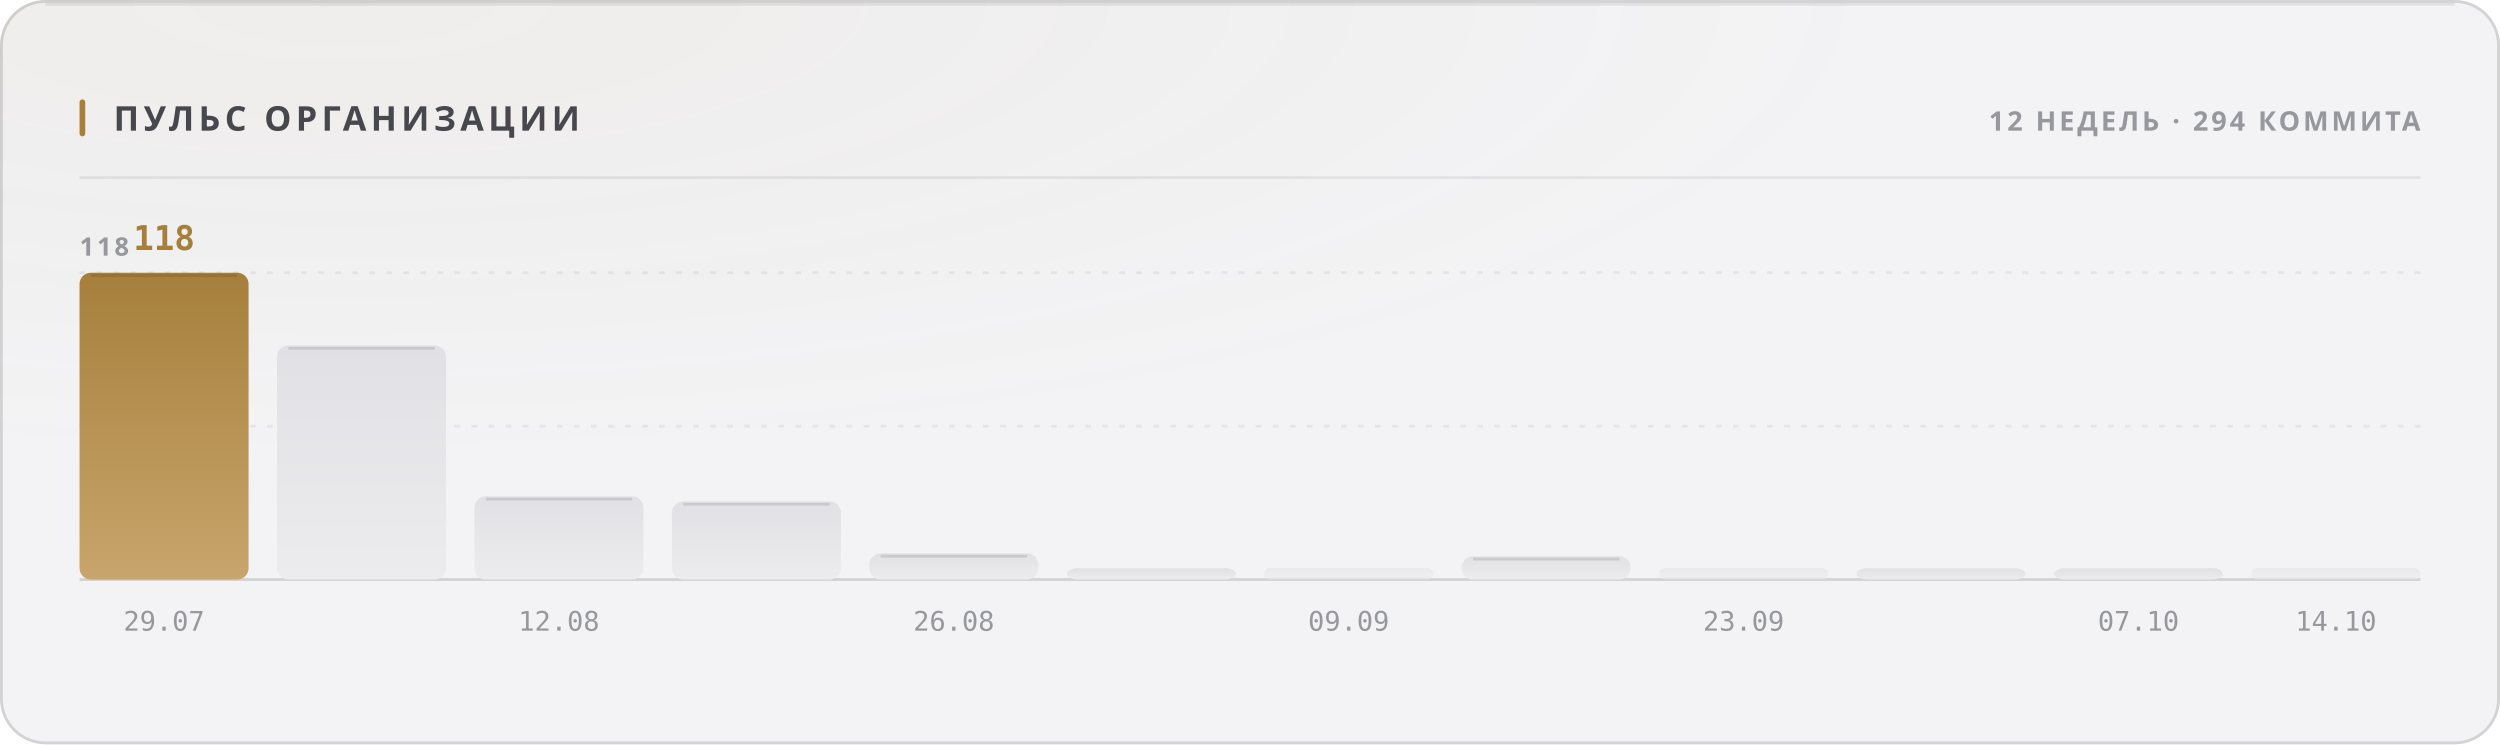
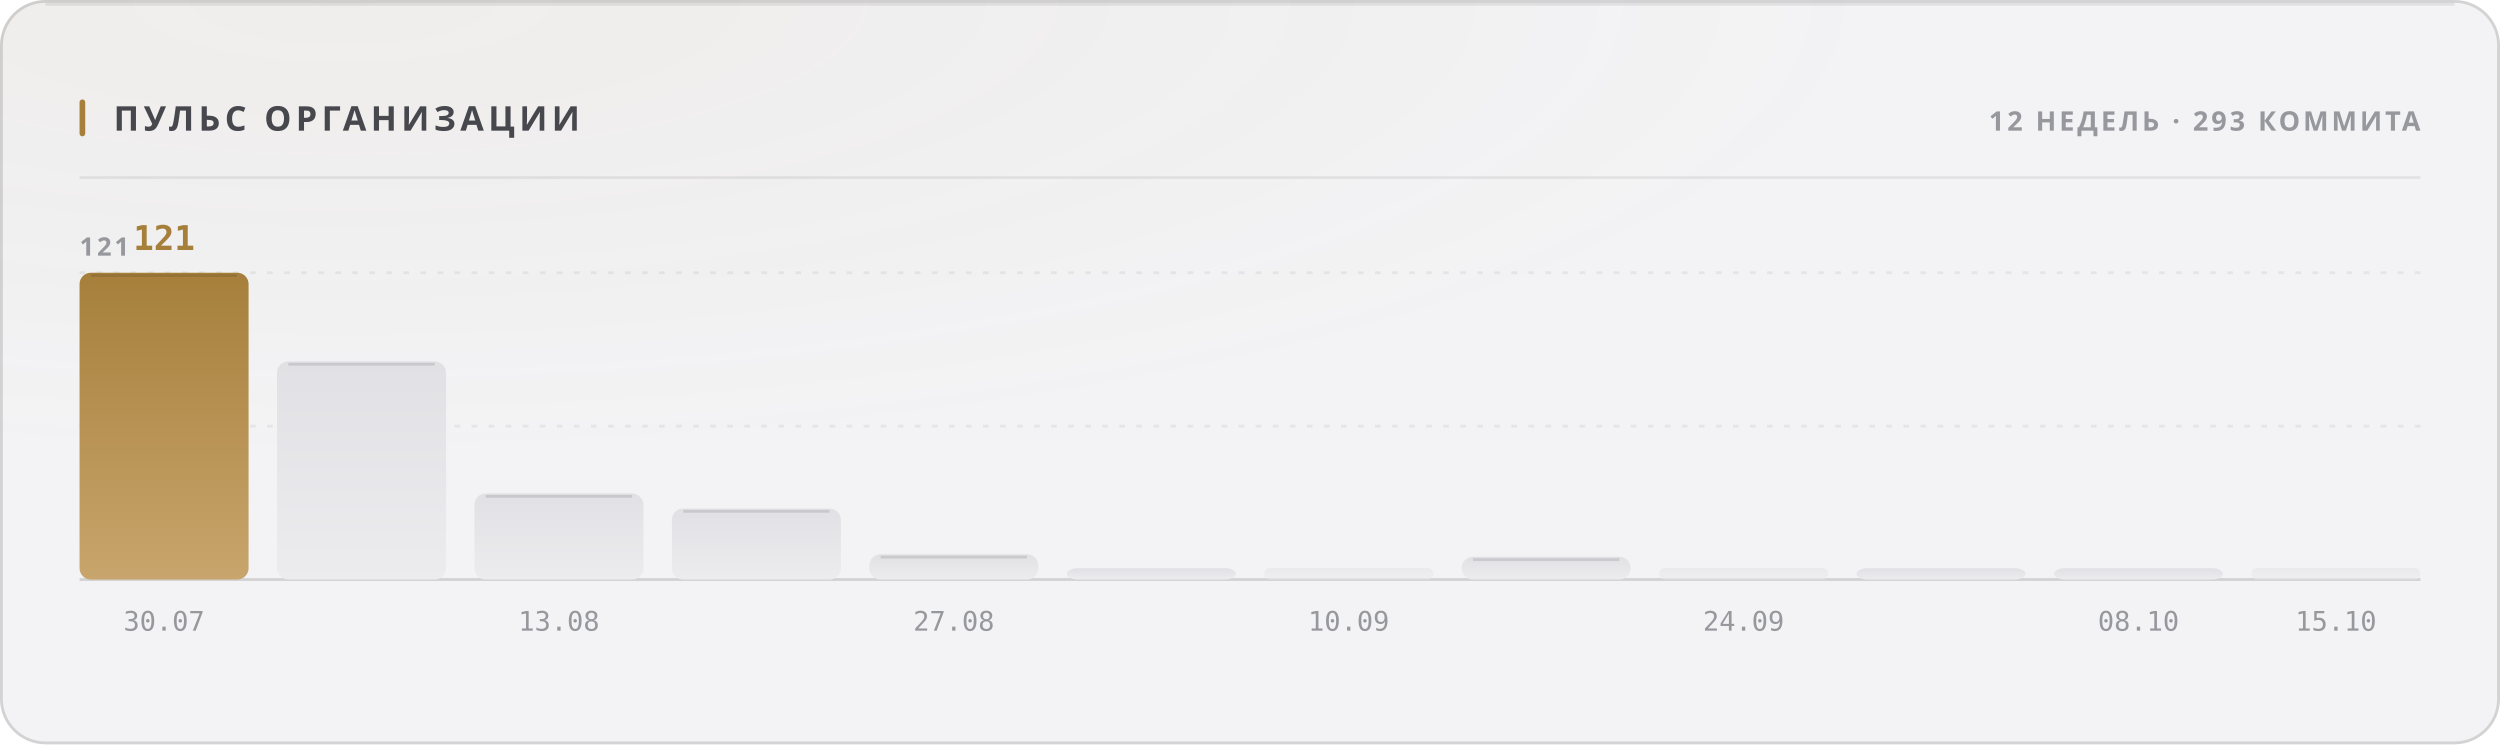
<svg xmlns="http://www.w3.org/2000/svg" width="880" height="262" viewBox="0 0 880 262" role="img">
  <style>
  text { font-family: -apple-system, BlinkMacSystemFont, 'Segoe UI', 'Noto Sans', Helvetica, Arial, sans-serif; }
  .mono { font-family: ui-monospace, 'SF Mono', 'Cascadia Mono', 'DejaVu Sans Mono', Menlo, Consolas, monospace; font-variant-numeric: tabular-nums; }
  .caps { letter-spacing: .1em; text-transform: uppercase; }

  @keyframes sheen  { from { transform: translateX(-120%); } to { transform: translateX(260%); } }
  @keyframes rise   { from { opacity: 0; transform: translateY(6px); } to { opacity: 1; transform: none; } }
  @keyframes slide  { from { opacity: 0; transform: translateX(-8px); } to { opacity: 1; transform: none; } }
  @keyframes grow   { from { transform: scaleY(0); } to { transform: scaleY(1); } }
  @keyframes widen  { from { transform: scaleX(0); } to { transform: scaleX(1); } }
  @keyframes draw   { from { stroke-dashoffset: 200; } to { stroke-dashoffset: 0; } }

  .sheen { animation: sheen 5.5s cubic-bezier(.45,0,.2,1) infinite; }
  .rise  { animation: rise .5s cubic-bezier(.16,1,.3,1) both; }
  .slide { animation: slide .42s cubic-bezier(.16,1,.3,1) both; }
  .bar   { transform-box: fill-box; transform-origin: 50% 100%;
           animation: grow .62s cubic-bezier(.16,1,.3,1) both; }
  .fill  { transform-box: fill-box; transform-origin: 0% 50%;
           animation: widen .8s cubic-bezier(.16,1,.3,1) both; }
  /* The hidden start state lives in the keyframes, never in the static rule.
     A renderer that ignores CSS animations then falls back to the FINISHED
     state — a drawn line, visible text — instead of an empty panel. */
  .spark { stroke-dasharray: 200;
           animation: draw 1.1s cubic-bezier(.16,1,.3,1) both; }

  @media (prefers-reduced-motion: reduce) {
    .sheen { animation: none; opacity: 0; }
    .rise, .slide, .bar, .fill, .spark { animation: none; opacity: 1; transform: none;
                                         stroke-dashoffset: 0; }
  }</style>
  <defs>
    <filter id="grain1" x="0" y="0" width="100%" height="100%">
      <feTurbulence type="fractalNoise" baseFrequency="0.82" numOctaves="3" stitchTiles="stitch" />
      <feColorMatrix type="saturate" values="0" />
    </filter>
    <radialGradient id="wash2" cx="14%" cy="0%" r="62%">
      <stop offset="0%" stop-color="#a67f3b" stop-opacity="0.05" />
      <stop offset="100%" stop-color="#a67f3b" stop-opacity="0" />
    </radialGradient>
    <linearGradient id="barfill3" x1="0" y1="0" x2="0" y2="1">
      <stop offset="0%" stop-color="#a67f3b" />
      <stop offset="100%" stop-color="#c8a56c" />
    </linearGradient>
    <linearGradient id="barfill4" x1="0" y1="0" x2="0" y2="1">
      <stop offset="0%" stop-color="#e1e1e5" />
      <stop offset="100%" stop-color="#ececef" />
    </linearGradient>
    <linearGradient id="barfill5" x1="0" y1="0" x2="0" y2="1">
      <stop offset="0%" stop-color="#e1e1e5" />
      <stop offset="100%" stop-color="#ececef" />
    </linearGradient>
    <linearGradient id="barfill6" x1="0" y1="0" x2="0" y2="1">
      <stop offset="0%" stop-color="#e1e1e5" />
      <stop offset="100%" stop-color="#ececef" />
    </linearGradient>
    <linearGradient id="barfill7" x1="0" y1="0" x2="0" y2="1">
      <stop offset="0%" stop-color="#e1e1e5" />
      <stop offset="100%" stop-color="#ececef" />
    </linearGradient>
    <linearGradient id="barfill8" x1="0" y1="0" x2="0" y2="1">
      <stop offset="0%" stop-color="#e1e1e5" />
      <stop offset="100%" stop-color="#ececef" />
    </linearGradient>
    <linearGradient id="barfill9" x1="0" y1="0" x2="0" y2="1">
      <stop offset="0%" stop-color="#e1e1e5" />
      <stop offset="100%" stop-color="#ececef" />
    </linearGradient>
    <linearGradient id="barfill10" x1="0" y1="0" x2="0" y2="1">
      <stop offset="0%" stop-color="#e1e1e5" />
      <stop offset="100%" stop-color="#ececef" />
    </linearGradient>
    <linearGradient id="barfill11" x1="0" y1="0" x2="0" y2="1">
      <stop offset="0%" stop-color="#e1e1e5" />
      <stop offset="100%" stop-color="#ececef" />
    </linearGradient>
    <linearGradient id="barfill12" x1="0" y1="0" x2="0" y2="1">
      <stop offset="0%" stop-color="#e1e1e5" />
      <stop offset="100%" stop-color="#ececef" />
    </linearGradient>
    <linearGradient id="barfill13" x1="0" y1="0" x2="0" y2="1">
      <stop offset="0%" stop-color="#e1e1e5" />
      <stop offset="100%" stop-color="#ececef" />
    </linearGradient>
    <linearGradient id="barfill14" x1="0" y1="0" x2="0" y2="1">
      <stop offset="0%" stop-color="#e1e1e5" />
      <stop offset="100%" stop-color="#ececef" />
    </linearGradient>
  </defs>
  <rect width="880" height="262" rx="16" fill="#f3f3f5" />
  <rect width="880" height="262" rx="16" fill="url(#wash2)" />
  <rect width="880" height="262" rx="16" filter="url(#grain1)" opacity="0.035" style="mix-blend-mode:overlay" />
  <rect x=".5" y=".5" width="879" height="261" rx="15.5" fill="none" stroke="rgba(10,10,12,0.14)" />
  <path d="M16 1.5 H864" stroke="rgba(10,10,12,0.08)" stroke-width="1" fill="none" />
  <rect x="28" y="35" width="2" height="13" rx="1" fill="#a67f3b" />
  <text x="40" y="46" font-size="12" font-weight="700" fill="#47474e" letter-spacing="0.13em">ПУЛЬС ОРГАНИЗАЦИИ</text>
-   <text x="852" y="46" font-size="9.5" font-weight="600" fill="#97989e" text-anchor="end" letter-spacing="0.11em">12 НЕДЕЛЬ · 294 КОММИТА</text>
+   <text x="852" y="46" font-size="9.5" font-weight="600" fill="#97989e" text-anchor="end" letter-spacing="0.11em">12 НЕДЕЛЬ · 293 КОММИТА</text>
  <path d="M28 62.5 H852" stroke="rgba(10,10,12,0.07)" stroke-width="1" />
  <path d="M28 150.0 H852" stroke="rgba(10,10,12,0.06)" stroke-width="1" stroke-dasharray="2 4" />
  <path d="M28 96.0 H852" stroke="rgba(10,10,12,0.06)" stroke-width="1" stroke-dasharray="2 4" />
  <path d="M28 204 H852" stroke="rgba(10,10,12,0.14)" stroke-width="1" />
-   <text x="28" y="90" font-size="9" font-weight="600" fill="#97989e" letter-spacing="0.11em">118</text>
+   <text x="28" y="90" font-size="9" font-weight="600" fill="#97989e" letter-spacing="0.11em">121</text>
  <rect class="bar" x="28.0" y="96.0" width="59.5" height="108.0" rx="4" fill="url(#barfill3)" opacity="1" style="animation-delay:0s" />
  <path d="M32.0 97.0 H83.5" stroke="rgba(10,10,12,0.11)" stroke-width="1" />
-   <text x="57.75" y="88" font-size="12" font-weight="700" fill="#a67f3b" text-anchor="middle" class="mono rise" opacity="1">118</text>
-   <text x="57.75" y="222" font-size="9.5" font-weight="400" fill="#97989e" text-anchor="middle" class="mono">29.07</text>
-   <rect class="bar" x="97.5" y="121.6" width="59.5" height="82.4" rx="4" fill="url(#barfill4)" opacity="1" style="animation-delay:0.038s" />
-   <path d="M101.5 122.6 H153.0" stroke="rgba(10,10,12,0.11)" stroke-width="1" />
-   <rect class="bar" x="167.0" y="174.7" width="59.5" height="29.3" rx="4" fill="url(#barfill5)" opacity="1" style="animation-delay:0.076s" />
-   <path d="M171.0 175.7 H222.5" stroke="rgba(10,10,12,0.11)" stroke-width="1" />
-   <text x="196.75" y="222" font-size="9.5" font-weight="400" fill="#97989e" text-anchor="middle" class="mono">12.08</text>
-   <rect class="bar" x="236.5" y="176.5" width="59.5" height="27.5" rx="4" fill="url(#barfill6)" opacity="1" style="animation-delay:0.114s" />
-   <path d="M240.5 177.5 H292.0" stroke="rgba(10,10,12,0.11)" stroke-width="1" />
-   <rect class="bar" x="306.0" y="194.8" width="59.5" height="9.2" rx="4" fill="url(#barfill7)" opacity="1" style="animation-delay:0.152s" />
-   <path d="M310.0 195.8 H361.5" stroke="rgba(10,10,12,0.11)" stroke-width="1" />
-   <text x="335.75" y="222" font-size="9.5" font-weight="400" fill="#97989e" text-anchor="middle" class="mono">26.08</text>
+   <text x="57.75" y="88" font-size="12" font-weight="700" fill="#a67f3b" text-anchor="middle" class="mono rise" opacity="1">121</text>
+   <text x="57.75" y="222" font-size="9.5" font-weight="400" fill="#97989e" text-anchor="middle" class="mono">30.07</text>
+   <rect class="bar" x="97.5" y="127.2" width="59.5" height="76.8" rx="4" fill="url(#barfill4)" opacity="1" style="animation-delay:0.038s" />
+   <path d="M101.5 128.2 H153.0" stroke="rgba(10,10,12,0.11)" stroke-width="1" />
+   <rect class="bar" x="167.0" y="173.7" width="59.5" height="30.3" rx="4" fill="url(#barfill5)" opacity="1" style="animation-delay:0.076s" />
+   <path d="M171.0 174.7 H222.5" stroke="rgba(10,10,12,0.11)" stroke-width="1" />
+   <text x="196.75" y="222" font-size="9.5" font-weight="400" fill="#97989e" text-anchor="middle" class="mono">13.08</text>
+   <rect class="bar" x="236.5" y="179.0" width="59.5" height="25.0" rx="4" fill="url(#barfill6)" opacity="1" style="animation-delay:0.114s" />
+   <path d="M240.5 180.0 H292.0" stroke="rgba(10,10,12,0.11)" stroke-width="1" />
+   <rect class="bar" x="306.0" y="195.1" width="59.5" height="8.9" rx="4" fill="url(#barfill7)" opacity="1" style="animation-delay:0.152s" />
+   <path d="M310.0 196.1 H361.5" stroke="rgba(10,10,12,0.11)" stroke-width="1" />
+   <text x="335.75" y="222" font-size="9.5" font-weight="400" fill="#97989e" text-anchor="middle" class="mono">27.08</text>
  <rect class="bar" x="375.5" y="200.0" width="59.5" height="4.0" rx="4" fill="url(#barfill8)" opacity="1" style="animation-delay:0.19s" />
  <rect class="bar" x="445.0" y="200.0" width="59.5" height="4.0" rx="2" fill="url(#barfill9)" opacity="0.55" style="animation-delay:0.228s" />
-   <text x="474.75" y="222" font-size="9.5" font-weight="400" fill="#97989e" text-anchor="middle" class="mono">09.09</text>
-   <rect class="bar" x="514.5" y="195.8" width="59.5" height="8.2" rx="4" fill="url(#barfill10)" opacity="1" style="animation-delay:0.266s" />
-   <path d="M518.5 196.8 H570.0" stroke="rgba(10,10,12,0.11)" stroke-width="1" />
+   <text x="474.75" y="222" font-size="9.5" font-weight="400" fill="#97989e" text-anchor="middle" class="mono">10.09</text>
+   <rect class="bar" x="514.5" y="196.0" width="59.5" height="8.0" rx="4" fill="url(#barfill10)" opacity="1" style="animation-delay:0.266s" />
+   <path d="M518.5 197.0 H570.0" stroke="rgba(10,10,12,0.11)" stroke-width="1" />
  <rect class="bar" x="584.0" y="200.0" width="59.5" height="4.0" rx="2" fill="url(#barfill11)" opacity="0.55" style="animation-delay:0.304s" />
-   <text x="613.75" y="222" font-size="9.5" font-weight="400" fill="#97989e" text-anchor="middle" class="mono">23.09</text>
+   <text x="613.75" y="222" font-size="9.5" font-weight="400" fill="#97989e" text-anchor="middle" class="mono">24.09</text>
  <rect class="bar" x="653.5" y="200.0" width="59.5" height="4.0" rx="4" fill="url(#barfill12)" opacity="1" style="animation-delay:0.342s" />
  <rect class="bar" x="723.0" y="200.0" width="59.5" height="4.0" rx="4" fill="url(#barfill13)" opacity="1" style="animation-delay:0.38s" />
-   <text x="752.75" y="222" font-size="9.5" font-weight="400" fill="#97989e" text-anchor="middle" class="mono">07.10</text>
+   <text x="752.75" y="222" font-size="9.5" font-weight="400" fill="#97989e" text-anchor="middle" class="mono">08.10</text>
  <rect class="bar" x="792.5" y="200.0" width="59.5" height="4.0" rx="2" fill="url(#barfill14)" opacity="0.55" style="animation-delay:0.418s" />
-   <text x="822.25" y="222" font-size="9.5" font-weight="400" fill="#97989e" text-anchor="middle" class="mono">14.10</text>
+   <text x="822.25" y="222" font-size="9.5" font-weight="400" fill="#97989e" text-anchor="middle" class="mono">15.10</text>
</svg>
